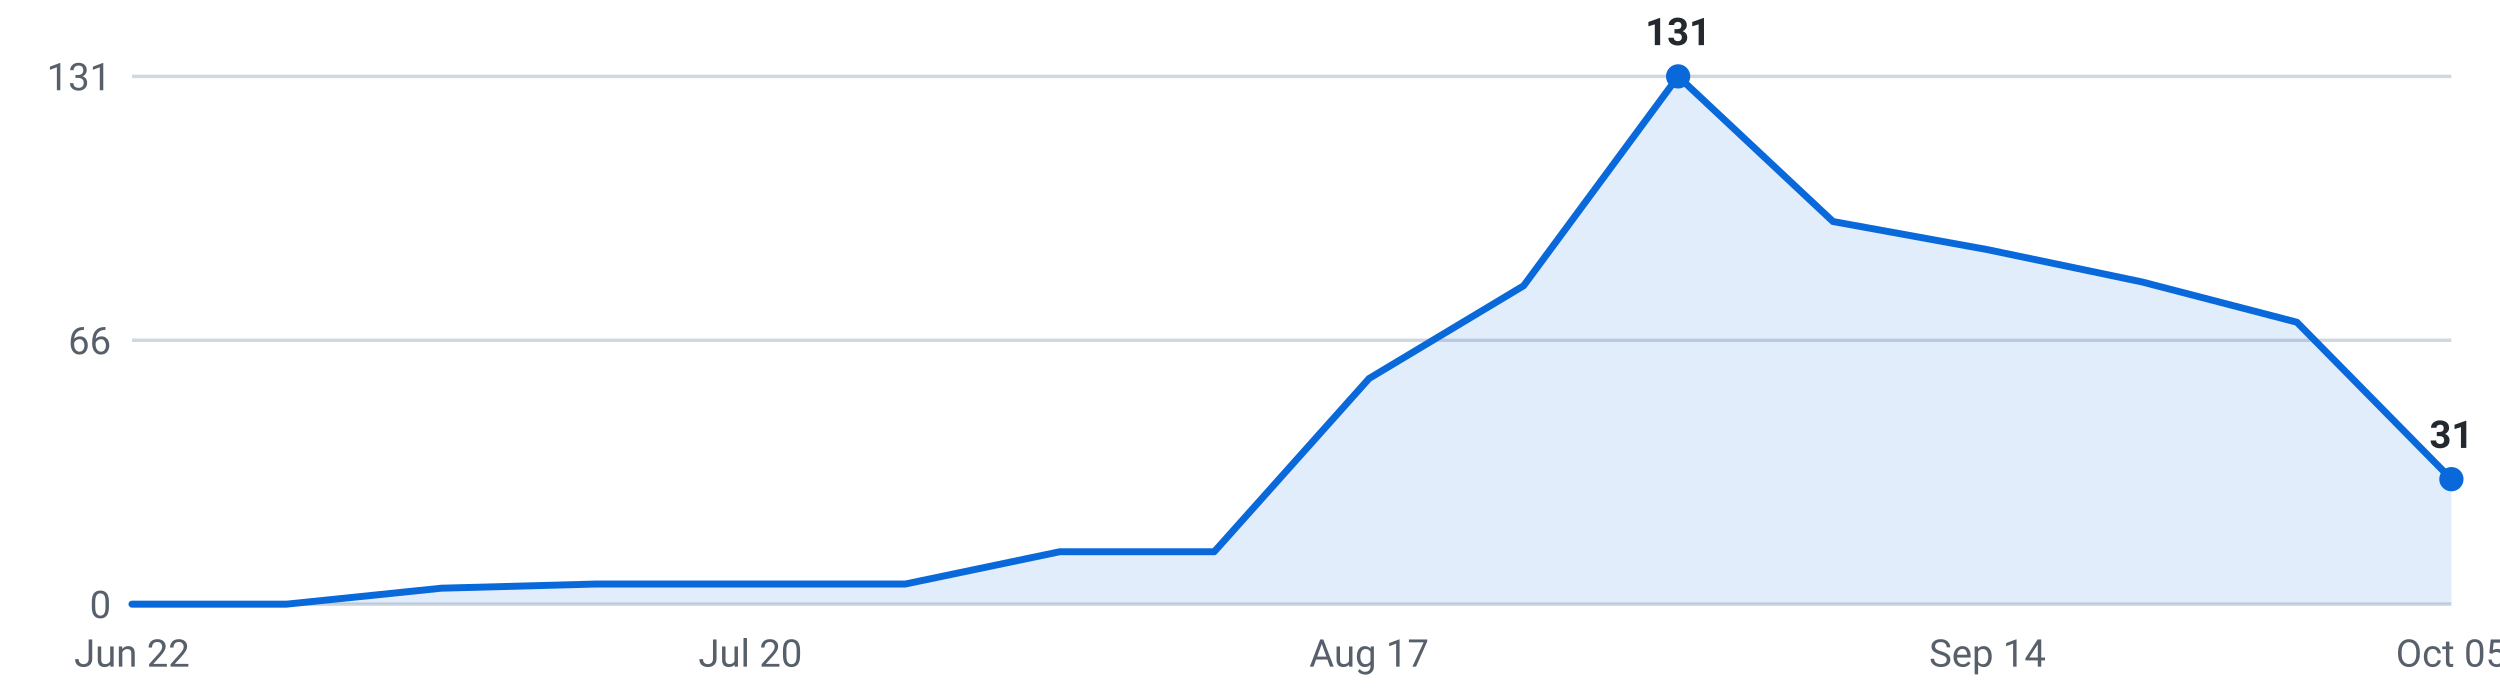
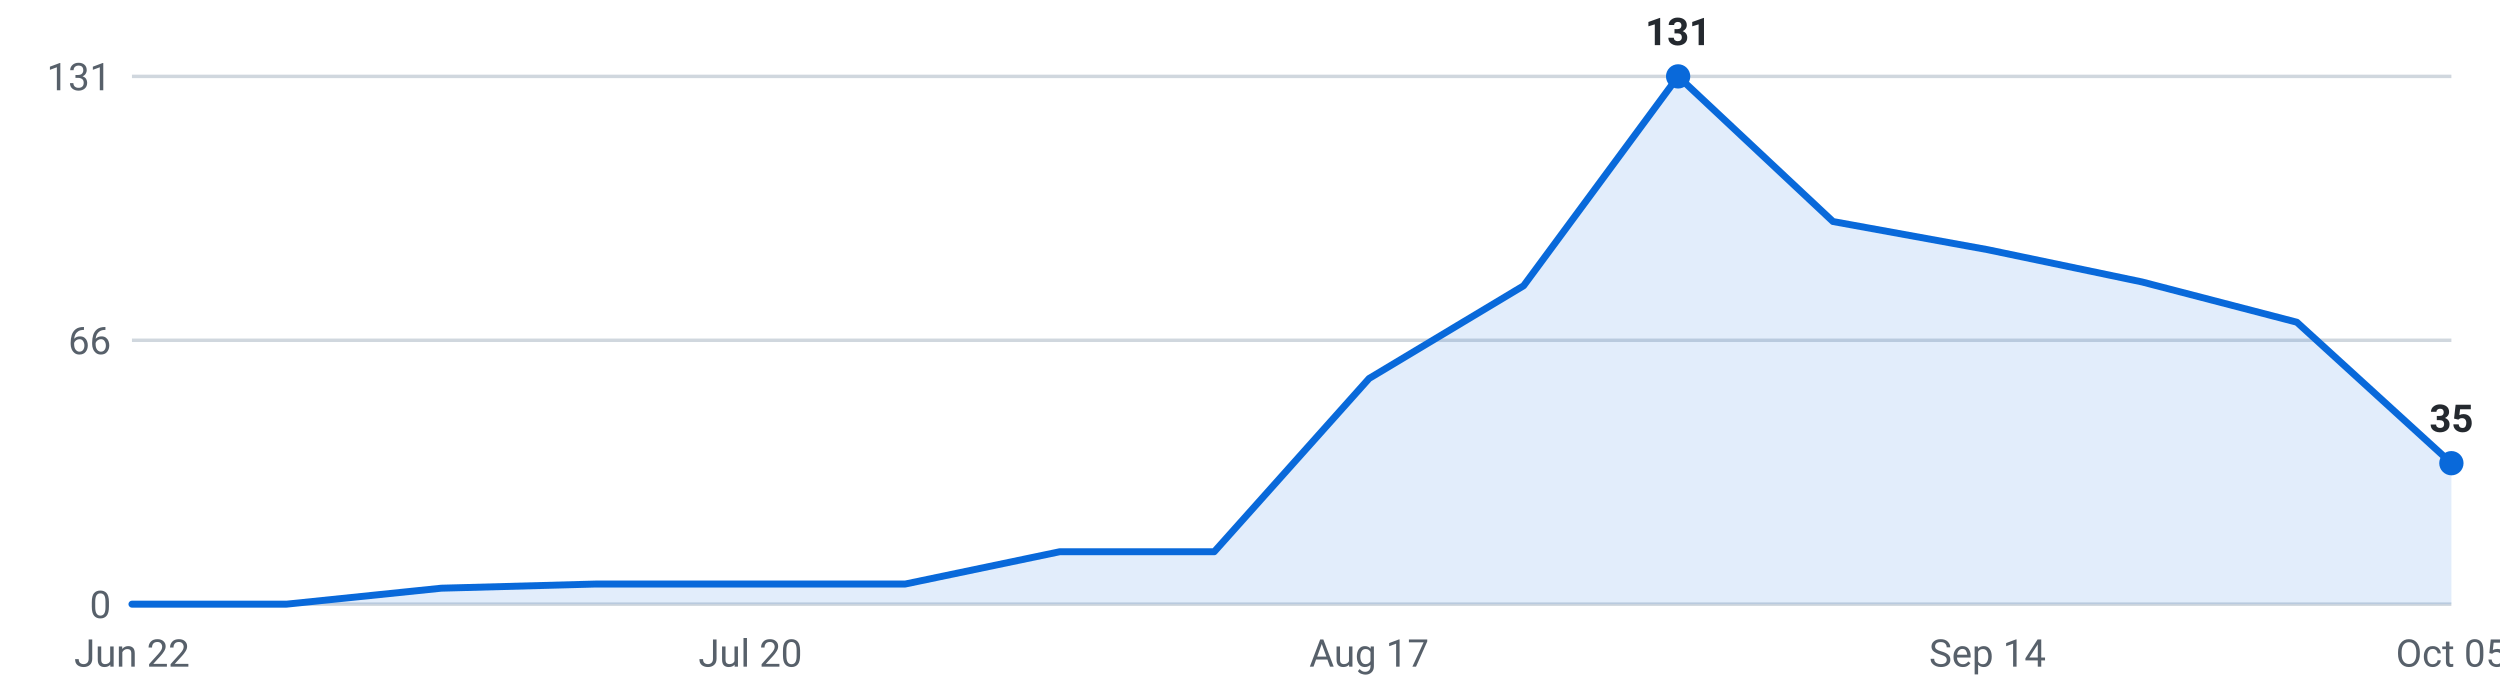
<svg xmlns="http://www.w3.org/2000/svg" viewBox="0 0 720 200" width="720" height="200" role="img" aria-label="Internships posted per week, last 16 weeks">
  <g font-family="-apple-system,Segoe UI,Roboto,sans-serif" font-size="11">
    <line x1="38" y1="174.0" x2="706" y2="174.0" stroke="#d0d7de" stroke-width="1" />
    <text x="32" y="178.0" text-anchor="end" fill="#57606a">0</text>
    <line x1="38" y1="98.0" x2="706" y2="98.0" stroke="#d0d7de" stroke-width="1" />
    <text x="32" y="102.0" text-anchor="end" fill="#57606a">66</text>
    <line x1="38" y1="22.0" x2="706" y2="22.0" stroke="#d0d7de" stroke-width="1" />
    <text x="32" y="26.0" text-anchor="end" fill="#57606a">131</text>
-     <path d="M38.0,174 L38.0,174.0 L82.5,174.0 L127.1,169.4 L171.6,168.2 L216.1,168.2 L260.7,168.2 L305.2,158.9 L349.7,158.9 L394.3,109.0 L438.8,82.3 L483.3,22.0 L527.9,63.8 L572.4,71.9 L616.9,81.2 L661.5,92.8 L706.0,138.0 L706.0,174 Z" fill="#0969da" fill-opacity="0.12" />
-     <polyline points="38.0,174.0 82.5,174.0 127.1,169.4 171.6,168.2 216.1,168.2 260.7,168.2 305.2,158.9 349.7,158.9 394.3,109.0 438.8,82.3 483.3,22.0 527.9,63.8 572.4,71.9 616.9,81.2 661.5,92.8 706.0,138.0" fill="none" stroke="#0969da" stroke-width="2" stroke-linejoin="round" stroke-linecap="round" />
+     <path d="M38.0,174 L38.0,174.0 L82.5,174.0 L127.1,169.4 L171.6,168.2 L216.1,168.2 L260.7,168.2 L305.2,158.9 L349.7,158.9 L394.3,109.0 L438.8,82.3 L483.3,22.0 L527.9,63.8 L572.4,71.9 L616.9,81.2 L661.5,92.8 L706.0,133.4 L706.0,174 Z" fill="#0969da" fill-opacity="0.12" />
+     <polyline points="38.0,174.0 82.5,174.0 127.1,169.4 171.6,168.2 216.1,168.2 260.7,168.2 305.2,158.9 349.7,158.9 394.3,109.0 438.8,82.3 483.3,22.0 527.9,63.8 572.4,71.9 616.9,81.2 661.5,92.8 706.0,133.4" fill="none" stroke="#0969da" stroke-width="2" stroke-linejoin="round" stroke-linecap="round" />
    <circle cx="483.3" cy="22.0" r="3.5" fill="#0969da" />
    <text x="483.3" y="13.0" text-anchor="middle" fill="#24292f" font-weight="600">131</text>
-     <circle cx="706.0" cy="138.0" r="3.5" fill="#0969da" />
-     <text x="706.0" y="129.0" text-anchor="middle" fill="#24292f" font-weight="600">31</text>
+     <circle cx="706.0" cy="133.4" r="3.5" fill="#0969da" />
+     <text x="706.0" y="124.4" text-anchor="middle" fill="#24292f" font-weight="600">35</text>
    <text x="38.0" y="192" text-anchor="middle" fill="#57606a">Jun 22</text>
    <text x="216.1" y="192" text-anchor="middle" fill="#57606a">Jul 20</text>
    <text x="394.3" y="192" text-anchor="middle" fill="#57606a">Aug 17</text>
    <text x="572.4" y="192" text-anchor="middle" fill="#57606a">Sep 14</text>
    <text x="706.0" y="192" text-anchor="middle" fill="#57606a">Oct 05</text>
  </g>
</svg>
